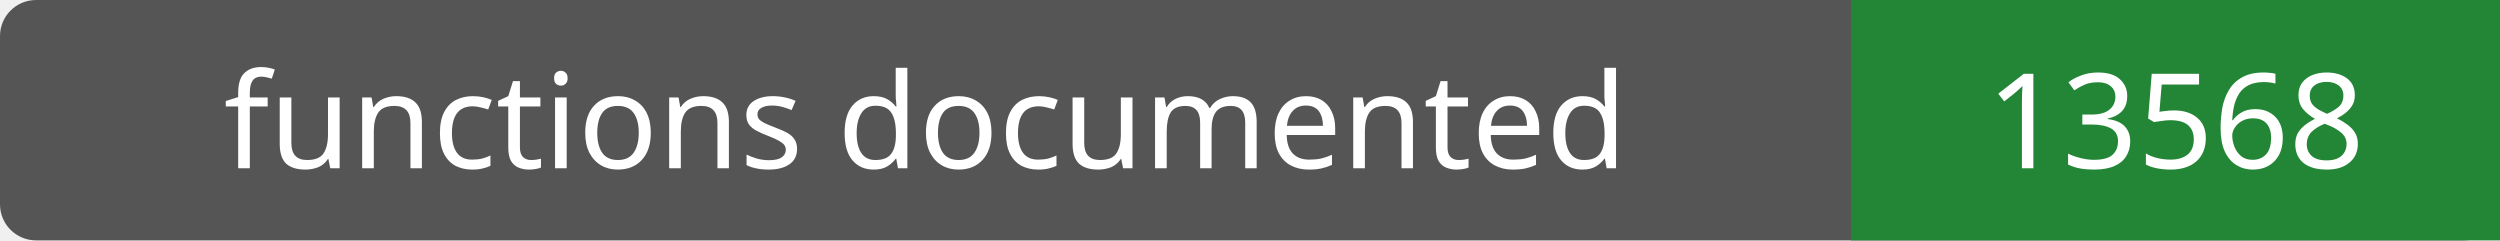
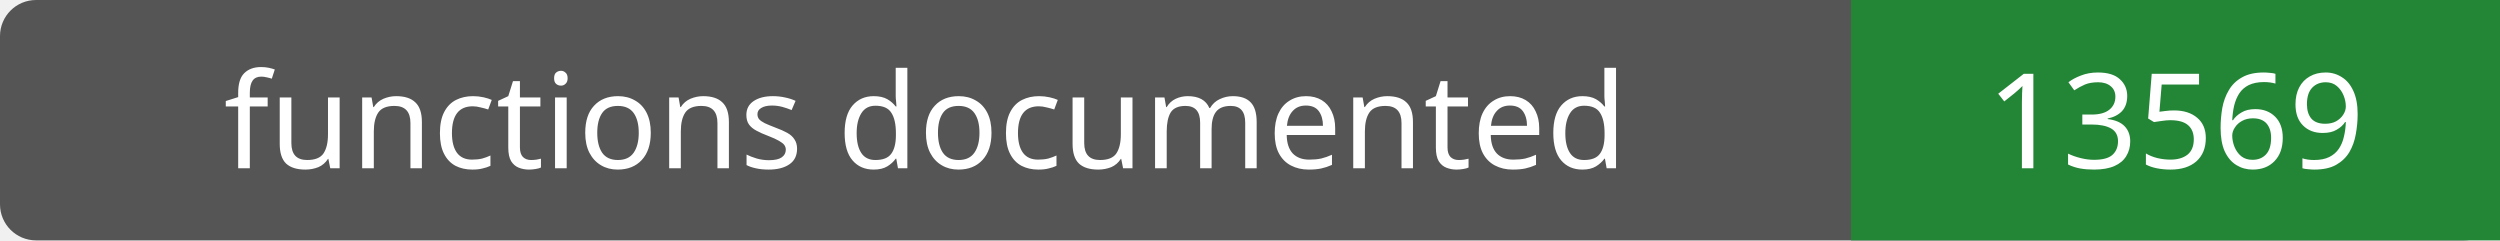
- <svg xmlns="http://www.w3.org/2000/svg" width="208" height="20" role="img" aria-label="functions documented: 13568">
+ <svg xmlns="http://www.w3.org/2000/svg" width="208" height="20" role="img" aria-label="functions documented: 13569">
  <rect width="208" height="20" rx="3" fill="#555" />
  <path fill="#238636" d="M154 0h54v20H154z" />
  <g fill="#fff" text-anchor="middle" font-family="Verdana,sans-serif" font-size="11">
    <text x="77.0" y="14">functions documented</text>
-     <text x="181.0" y="14">13568</text>
+     <text x="181.0" y="14">13569</text>
  </g>
</svg>
